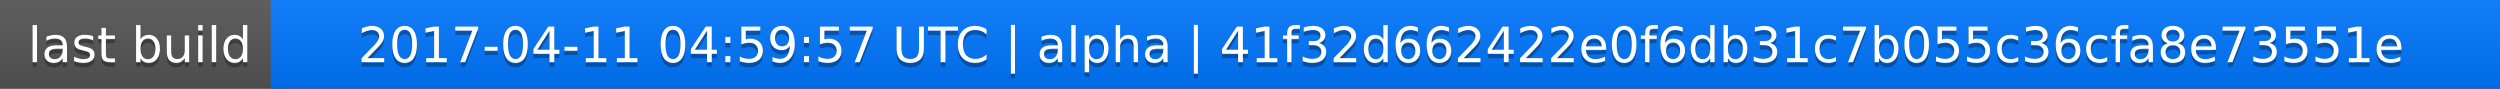
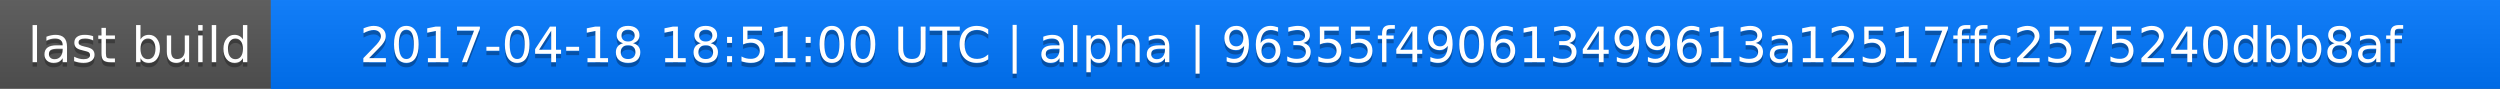
<svg xmlns="http://www.w3.org/2000/svg" width="563" height="20">
  <linearGradient id="a" x2="0" y2="100%">
    <stop offset="0" stop-color="#bbb" stop-opacity=".1" />
    <stop offset="1" stop-opacity=".1" />
  </linearGradient>
  <rect rx="0" width="563" height="20" fill="#555" />
  <rect rx="0" x="61" width="502" height="20" fill="#07f" />
  <path fill="#07f" d="M61 0h4v20h-4z" />
  <rect rx="0" width="563" height="20" fill="url(#a)" />
  <g fill="#fff" text-anchor="middle" font-family="DejaVu Sans,Verdana,Geneva,sans-serif" font-size="11">
    <text x="31.5" y="15" fill="#010101" fill-opacity=".3">last build</text>
    <text x="31.5" y="14">last build</text>
-     <text x="311" y="15" fill="#010101" fill-opacity=".3">2017-04-11 04:59:57 UTC | alpha | 41f32d662422e0f6db31c7b055c36cfa8e73551e</text>
-     <text x="311" y="14">2017-04-11 04:59:57 UTC | alpha | 41f32d662422e0f6db31c7b055c36cfa8e73551e</text>
+     <text x="311" y="15" fill="#010101" fill-opacity=".3">2017-04-18 18:51:00 UTC | alpha | 96355f490613499613a12517ffc2575240dbb8af</text>
+     <text x="311" y="14">2017-04-18 18:51:00 UTC | alpha | 96355f490613499613a12517ffc2575240dbb8af</text>
  </g>
</svg>
